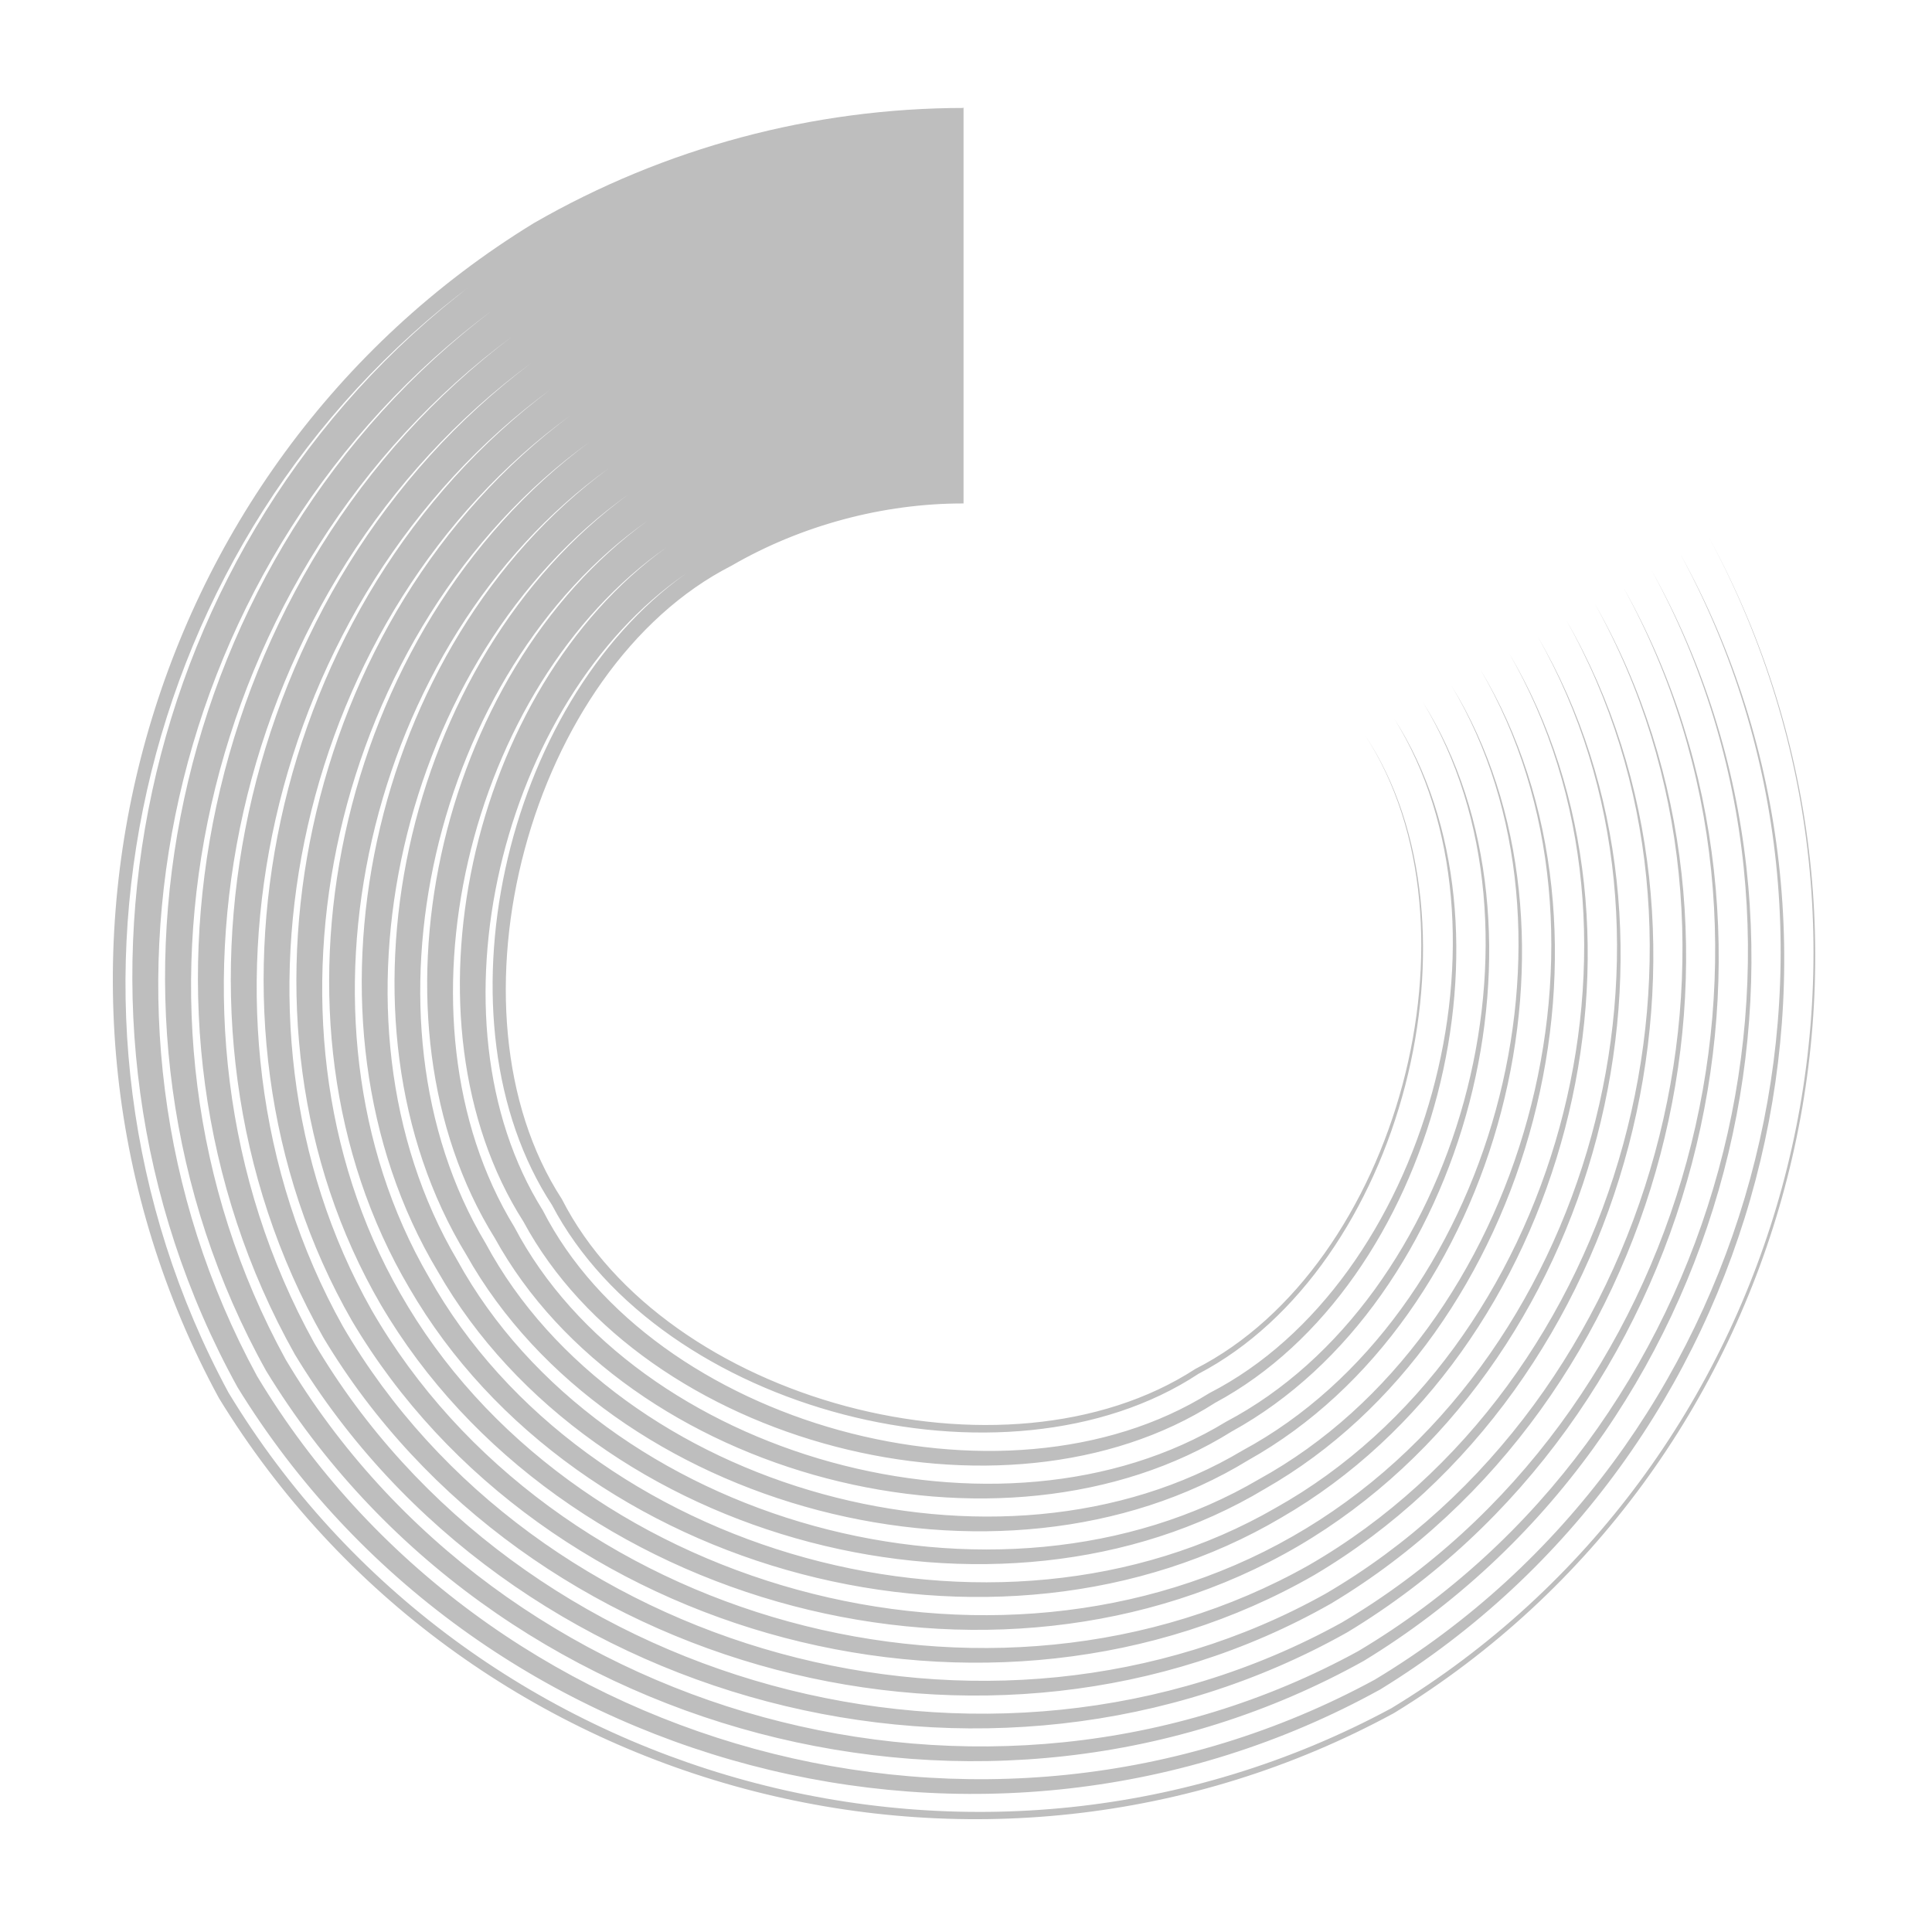
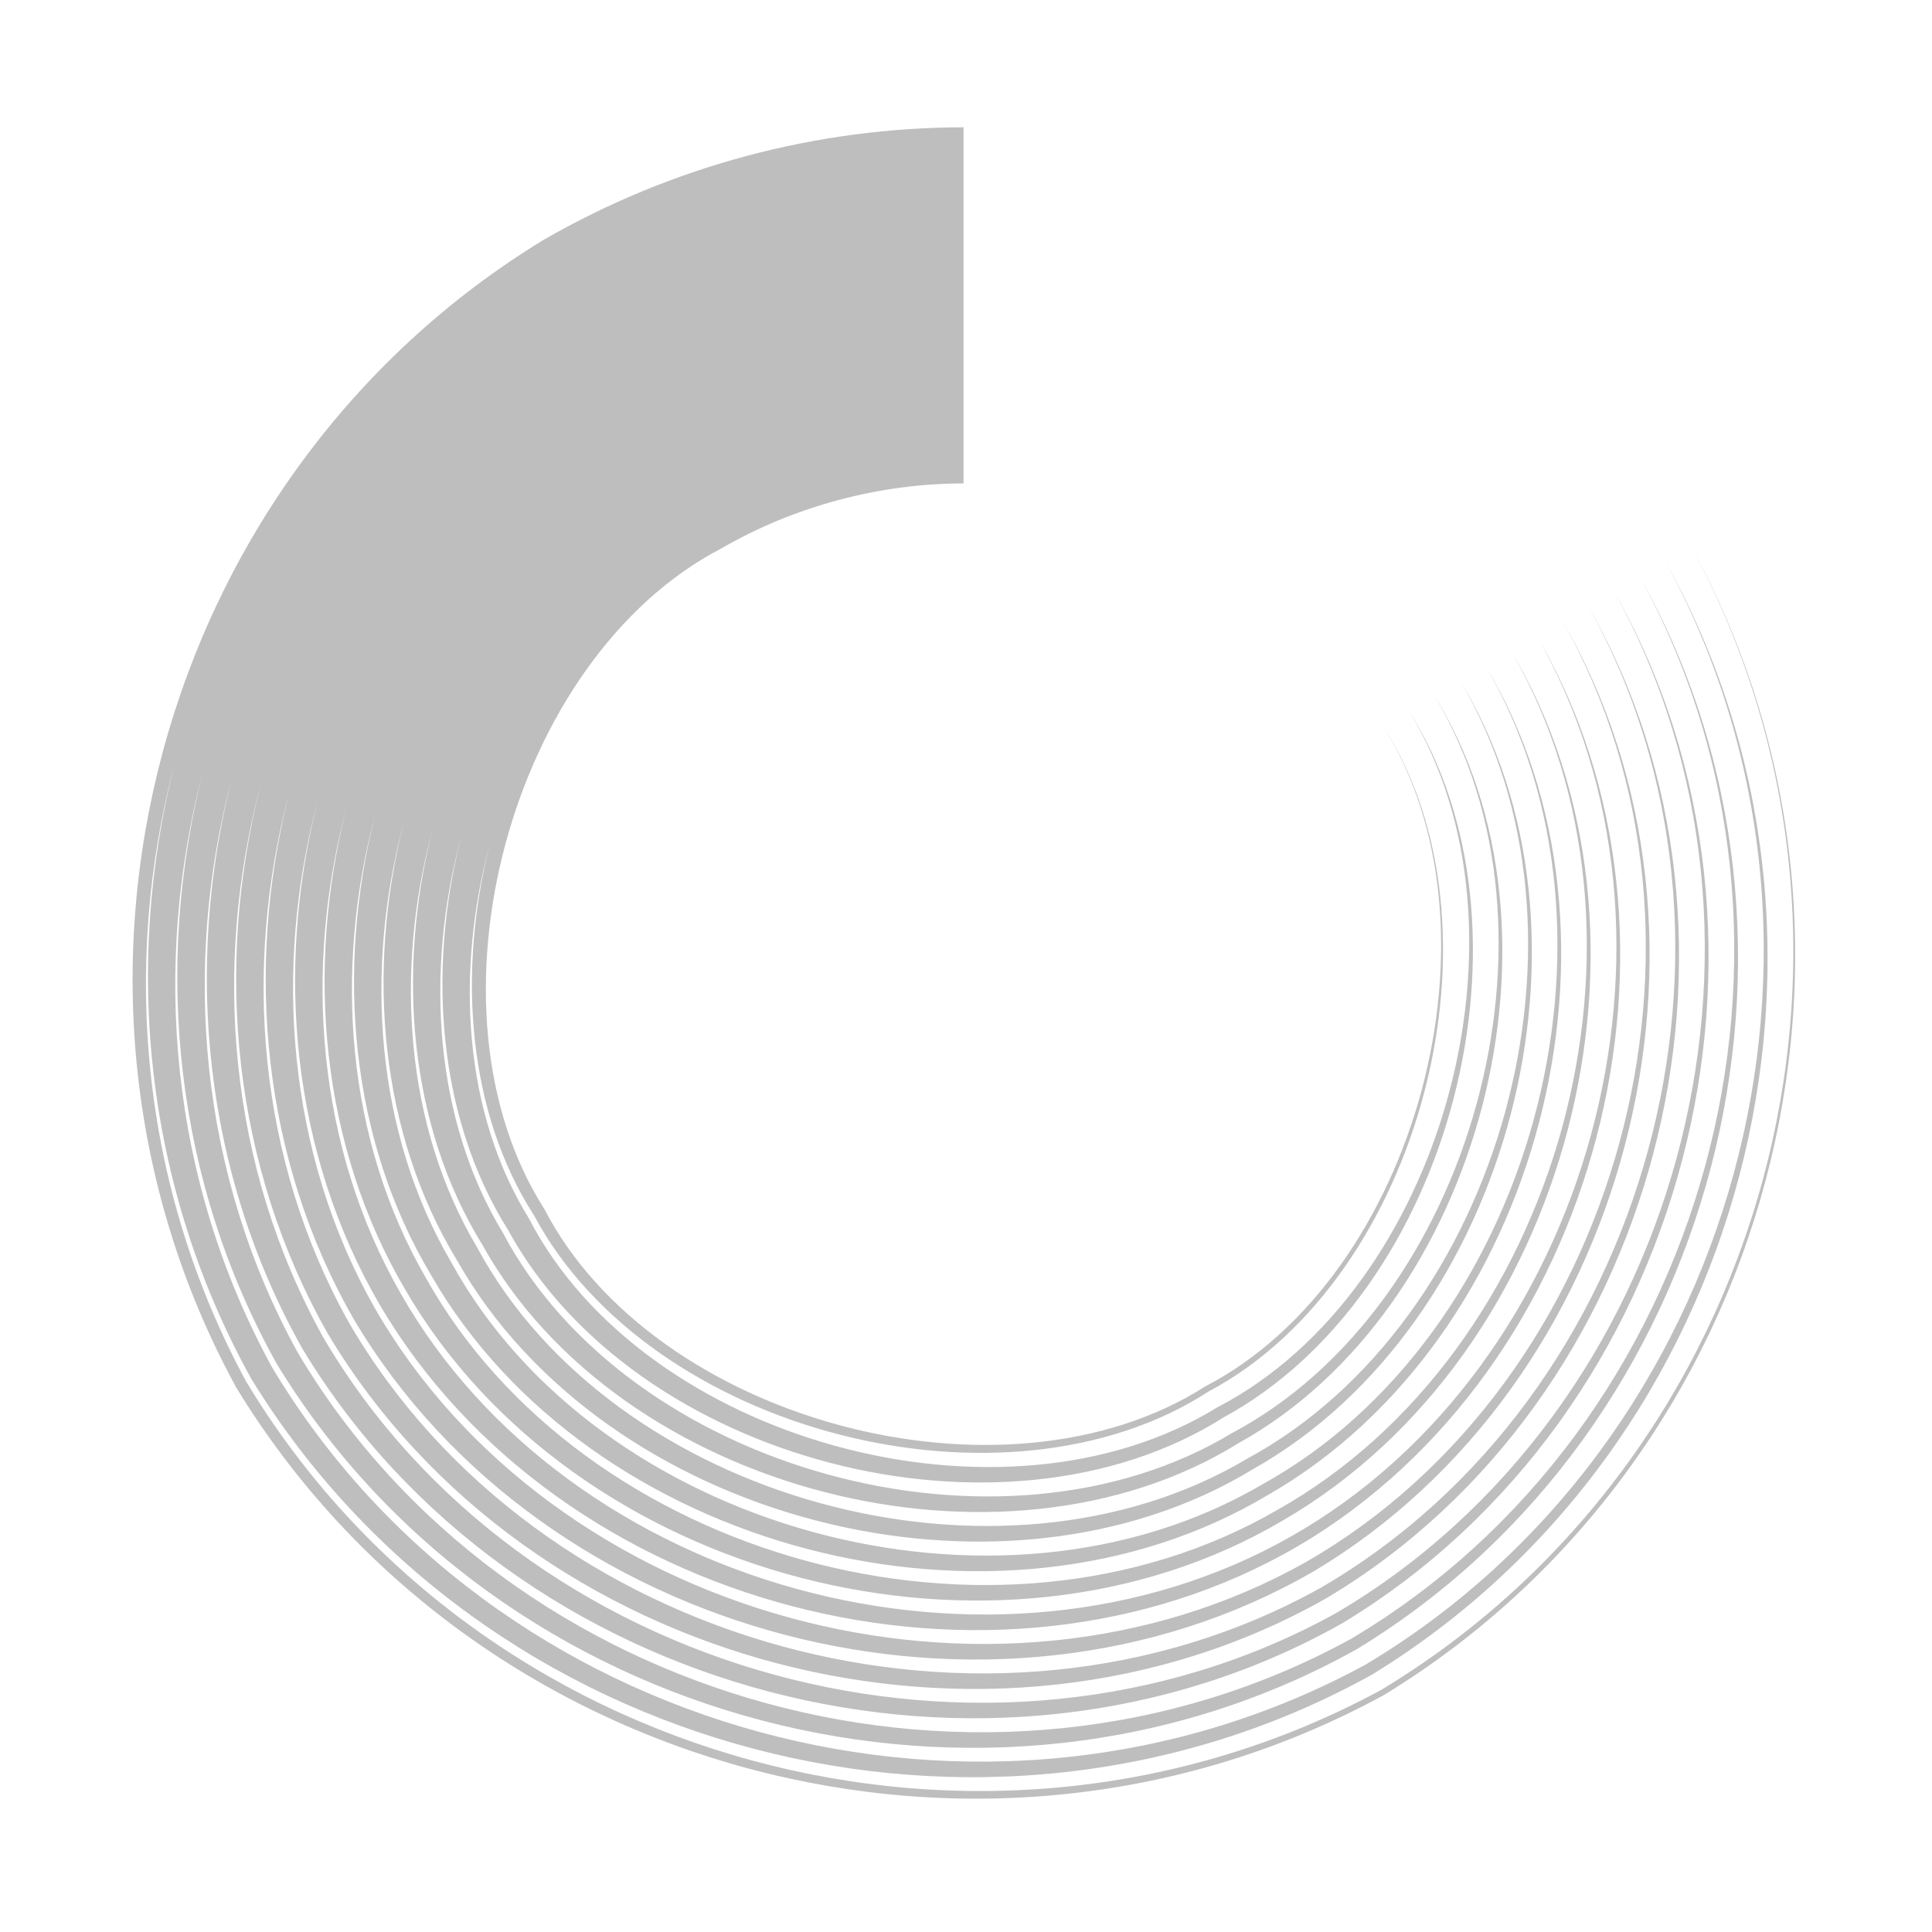
<svg xmlns="http://www.w3.org/2000/svg" height="16" id="svg7384" version="1.1" width="16">
  <defs id="defs7386">
    </defs>
  <g id="layer9" style="display:inline" transform="translate(-201,-317)">
-     <path d="m -11.667,99.71 10e-7,3.703 c -0.749,-0.002 -1.519,0.205 -2.167,0.581 0,0 0,0 -10e-7,0 -1.889,0.961 -2.741,4.143 -1.586,5.92 0.961,1.889 4.143,2.741 5.92,1.586 3e-7,0 6e-7,0 9e-7,0 1.889,-0.961 2.741,-4.143 1.586,-5.92 1.17,1.768 0.347,4.971 -1.559,5.967 -1e-7,0 -3e-7,0 -4e-7,0 -1.798,1.184 -5.025,0.354 -6.04,-1.579 0,0 0,0 0,0 -1.124,-1.715 -0.456,-4.685 1.251,-5.899 -1.726,1.187 -2.456,4.165 -1.337,5.949 0,0 0,0 0,1e-5 1.02,2 4.3,2.913 6.23,1.708 3e-7,0 5e-7,0 8e-7,0 2.026,-1.039 2.945,-4.342 1.727,-6.301 1.248,1.942 0.386,5.286 -1.674,6.392 -10e-8,0 -3e-7,0 -4e-7,0 -1.971,1.262 -5.339,0.393 -6.464,-1.694 0,0 0,0 0,0 -1.197,-1.877 -0.499,-4.981 1.338,-6.3 -1.856,1.293 -2.614,4.405 -1.423,6.35 0,0 0,0 0,0 1.13,2.153 4.55,3.103 6.651,1.821 3e-7,0 6e-7,0 9e-7,0 2.179,-1.148 3.135,-4.592 1.84,-6.723 1.326,2.113 0.426,5.598 -1.787,6.814 -1e-7,0 -3e-7,0 -5e-7,0 -2.142,1.339 -5.651,0.433 -6.886,-1.807 -1e-6,0 -1e-6,0 -1e-6,0 -1.269,-2.038 -0.543,-5.275 1.424,-6.701 -1.986,1.4 -2.773,4.645 -1.509,6.751 1e-6,0 1e-6,0 1e-6,0 1.239,2.306 4.8,3.293 7.073,1.934 4e-7,0 7e-7,0 10e-7,0 2.332,-1.258 3.326,-4.843 1.953,-7.144 1.403,2.284 0.466,5.91 -1.9,7.235 -10e-8,0 -3e-7,0 -5e-7,0 -2.313,1.417 -5.963,0.472 -7.307,-1.919 0,0 -10e-7,0 -10e-7,0 -1.342,-2.199 -0.587,-5.57 1.51,-7.102 -2.116,1.506 -2.932,4.885 -1.595,7.152 0,0 0,1e-5 0,1e-5 1.349,2.458 5.05,3.484 7.494,2.046 3e-7,0 7e-7,0 10e-7,0 2.484,-1.368 3.516,-5.093 2.066,-7.566 1.481,2.456 0.506,6.222 -2.013,7.657 -1e-7,0 -3e-7,0 -5e-7,0 -2.485,1.494 -6.275,0.512 -7.729,-2.032 0,0 0,0 0,0 -1.415,-2.36 -0.631,-5.864 1.596,-7.503 -2.246,1.613 -3.091,5.125 -1.681,7.553 0,0 0,0 0,0 1.459,2.611 5.3,3.674 7.916,2.159 4e-7,0 8e-7,0 1.2e-6,0 2.637,-1.477 3.707,-5.343 2.179,-7.987 1.558,2.627 0.545,6.534 -2.126,8.078 -2e-7,0 -3e-7,0 -5e-7,0 -2.656,1.571 -6.587,0.552 -8.15,-2.145 -10e-7,0 -10e-7,0 -10e-7,0 -1.487,-2.52 -0.675,-6.159 1.682,-7.904 -2.376,1.719 -3.25,5.365 -1.767,7.954 1e-6,0 1e-6,0 1e-6,0 1.568,2.764 5.551,3.865 8.337,2.272 4e-7,0 9e-7,0 1.3e-6,0 2.79,-1.587 3.897,-5.593 2.292,-8.409 1.636,2.798 0.585,6.845 -2.239,8.5 -3e-7,0 -5e-7,0 -7e-7,0 -2.828,1.649 -6.898,0.592 -8.572,-2.258 0,0 0,0 -1e-6,0 -1.56,-2.681 -0.719,-6.453 1.768,-8.305 -2.507,1.826 -3.408,5.606 -1.854,8.355 0,0 0,1e-5 0,1e-5 1.678,2.917 5.801,4.055 8.759,2.385 4e-7,0 8e-7,0 1.3e-6,0 2.943,-1.697 4.087,-5.843 2.405,-8.831 1.713,2.97 0.625,7.157 -2.352,8.922 -3e-7,0 -5e-7,0 -7e-7,0 -2.999,1.726 -7.21,0.632 -8.993,-2.371 -10e-7,0 -10e-7,0 -10e-7,0 -1.633,-2.842 -0.763,-6.748 1.854,-8.706 -2.637,1.932 -3.567,5.846 -1.94,8.756 0,0 0,0 10e-7,0 1.788,3.069 6.051,4.245 9.18,2.498 5e-7,0 9e-7,0 1.4e-6,0 3.095,-1.806 4.278,-6.094 2.518,-9.252 1.791,3.141 0.665,7.469 -2.465,9.343 -3e-7,0 -5e-7,0 -7e-7,0 -3.17,1.804 -7.522,0.671 -9.415,-2.484 0,0 -1e-6,0 -1e-6,0 -1.705,-3.003 -0.807,-7.042 1.94,-9.107 -2.767,2.039 -3.726,6.086 -2.026,9.157 0,0 0,0 0,0 1.897,3.222 6.301,4.436 9.602,2.611 5e-7,0 1e-6,0 1.5e-6,0 3.248,-1.916 4.468,-6.344 2.63,-9.674 1.868,3.312 0.704,7.781 -2.578,9.765 -3e-7,0 -5e-7,0 -8e-7,0 -3.342,1.881 -7.834,0.711 -9.836,-2.597 0,0 0,0 0,0 -1.778,-3.164 -0.851,-7.337 2.027,-9.508 -2.897,2.145 -3.885,6.326 -2.112,9.557 0,0 0,1e-5 0,1e-5 2.007,3.375 6.551,4.626 10.023,2.724 5e-7,0 1e-6,0 1.5e-6,0 3.401,-2.026 4.659,-6.594 2.743,-10.095 1.945,3.484 0.744,8.093 -2.691,10.186 -3e-7,0 -5e-7,0 -8e-7,0 -3.513,1.959 -8.146,0.751 -10.258,-2.71 -10e-7,0 -10e-7,0 -10e-7,0 -1.851,-3.325 -0.895,-7.631 2.113,-9.909 -3.027,2.252 -4.043,6.566 -2.198,9.958 0,0 10e-7,0 10e-7,0 2.117,3.528 6.802,4.817 10.445,2.837 5e-7,0 1.1e-6,0 1.6e-6,0 3.553,-2.135 4.849,-6.844 2.856,-10.517 2.023,3.655 0.784,8.405 -2.804,10.608 -3e-7,0 -5e-7,0 -8e-7,0 -3.684,2.036 -8.458,0.791 -10.679,-2.823 0,0 -1e-6,0 -1e-6,0 -1.923,-3.485 -0.939,-7.926 2.199,-10.31 -3.157,2.358 -4.202,6.806 -2.284,10.359 0,0 0,0 0,0 2.226,3.68 7.052,5.007 10.867,2.95 6e-7,0 1.2e-6,-1e-5 1.7e-6,-1e-5 3.706,-2.245 5.039,-7.094 2.969,-10.938 2.085,3.835 0.779,8.705 -2.944,10.983 -3e-7,0 -6e-7,0 -1e-6,0 -3.835,2.085 -8.704,0.779 -10.981,-2.943 -2.084,-3.834 -0.779,-8.702 2.943,-10.98 0,0 1e-6,0 2e-6,0 1.222,-0.704 2.609,-1.075 4.019,-1.076 z" id="path14339" style="color:#000000;fill:#bebebe;fill-opacity:1;stroke:none;stroke-width:3.385;marker:none;visibility:visible;display:inline;overflow:visible;enable-background:accumulate" transform="matrix(0.8862442,0,0,0.8862442,219.3194,229.5203)" />
+     <path d="m -11.667,99.897 10e-7,3.329 c -0.783,-0.001 -1.583,0.213 -2.261,0.606 -10e-7,0 -10e-7,0 -10e-7,0 -1.981,1.028 -2.857,4.295 -1.655,6.176 1.028,1.981 4.295,2.857 6.176,1.655 3e-7,0 6e-7,0 9e-7,0 1.981,-1.028 2.857,-4.295 1.655,-6.176 1.218,1.871 0.374,5.161 -1.626,6.225 -10e-8,0 -2e-7,0 -3e-7,0 -1.903,1.233 -5.218,0.381 -6.303,-1.647 0,0 0,0 -10e-7,0 -0.617,-0.957 -0.719,-2.259 -0.414,-3.464 -0.322,1.2 -0.242,2.51 0.366,3.492 0,0 0,0 0,0 1.072,2.075 4.42,3.008 6.436,1.765 2e-7,0 5e-7,0 7e-7,0 2.102,-1.092 3.042,-4.465 1.785,-6.512 1.289,2.028 0.409,5.444 -1.73,6.608 -10e-8,0 -3e-7,0 -4e-7,0 -2.059,1.302 -5.5,0.416 -6.684,-1.75 0,0 -10e-7,0 -10e-7,0 -0.651,-1.034 -0.762,-2.405 -0.441,-3.673 -0.338,1.263 -0.249,2.642 0.393,3.7 0,0 0,0 10e-7,0 1.171,2.212 4.645,3.179 6.815,1.867 3e-7,0 6e-7,0 8e-7,0 2.239,-1.191 3.213,-4.69 1.887,-6.89 1.358,2.182 0.445,5.725 -1.831,6.987 -1e-7,0 -3e-7,0 -4e-7,0 -2.213,1.372 -5.781,0.452 -7.063,-1.852 0,0 0,0 0,0 -0.686,-1.11 -0.805,-2.551 -0.468,-3.881 -0.355,1.326 -0.256,2.774 0.421,3.909 0,0 0,0 0,0 1.269,2.349 4.87,3.35 7.193,1.968 3e-7,0 6e-7,-1e-5 9e-7,-1e-5 2.377,-1.289 3.384,-4.915 1.989,-7.269 1.428,2.336 0.48,6.005 -1.933,7.366 -10e-8,0 -3e-7,0 -4e-7,0 -2.367,1.442 -6.061,0.488 -7.442,-1.953 0,0 0,0 0,0 -0.72,-1.186 -0.849,-2.697 -0.496,-4.089 -0.371,1.388 -0.263,2.906 0.448,4.117 0,0 0,0 0,0 1.368,2.487 5.095,3.521 7.572,2.07 3e-7,0 6e-7,0 1e-6,0 2.514,-1.388 3.555,-5.14 2.09,-7.648 1.497,2.49 0.516,6.285 -2.034,7.745 -10e-8,0 -3e-7,0 -4e-7,0 -2.521,1.511 -6.341,0.523 -7.821,-2.055 0,0 0,0 0,0 -0.755,-1.263 -0.892,-2.842 -0.523,-4.298 -0.387,1.451 -0.27,3.038 0.475,4.325 1e-6,0 1e-6,0 1e-6,0 1.467,2.624 5.32,3.692 7.951,2.171 3e-7,0 6e-7,0 10e-7,0 2.651,-1.486 3.726,-5.365 2.192,-8.027 1.567,2.644 0.552,6.566 -2.136,8.123 -1e-7,0 -3e-7,0 -5e-7,0 -2.675,1.581 -6.622,0.559 -8.199,-2.156 0,0 -10e-7,0 -10e-7,0 -0.789,-1.339 -0.936,-2.988 -0.55,-4.506 -0.403,1.513 -0.277,3.17 0.503,4.534 10e-7,0 10e-7,0 10e-7,0 1.565,2.761 5.545,3.863 8.33,2.273 4e-7,0 7e-7,0 1.1e-6,0 2.789,-1.585 3.898,-5.59 2.293,-8.406 1.637,2.798 0.588,6.846 -2.238,8.502 -1e-7,0 -3e-7,0 -5e-7,0 -2.829,1.651 -6.902,0.595 -8.578,-2.258 -1e-6,0 -1e-6,0 -1e-6,0 -0.824,-1.415 -0.98,-3.134 -0.578,-4.714 -0.419,1.576 -0.284,3.303 0.53,4.742 0,0 1e-6,0 1e-6,0 1.664,2.898 5.77,4.034 8.709,2.374 3e-7,0 7e-7,0 1.1e-6,0 2.926,-1.683 4.069,-5.815 2.395,-8.785 1.706,2.952 0.623,7.126 -2.339,8.881 -1e-7,0 -3e-7,0 -5e-7,0 -2.983,1.72 -7.182,0.631 -8.957,-2.359 -1e-6,0 -1e-6,0 -1e-6,0 -0.858,-1.491 -1.023,-3.279 -0.605,-4.923 -0.436,1.639 -0.292,3.435 0.557,4.95 0,0 0,0 10e-7,0 1.762,3.036 5.995,4.206 9.088,2.476 4e-7,0 8e-7,0 1.2e-6,0 3.063,-1.782 4.24,-6.04 2.496,-9.164 1.776,3.106 0.659,7.407 -2.441,9.26 -2e-7,0 -4e-7,0 -6e-7,0 -3.137,1.79 -7.463,0.666 -9.336,-2.461 0,0 0,0 0,0 -0.893,-1.568 -1.067,-3.425 -0.632,-5.131 -0.452,1.701 -0.299,3.567 0.585,5.158 0,0 0,0 1e-6,0 1.861,3.173 6.219,4.377 9.467,2.577 4e-7,0 8e-7,-10e-6 1.2e-6,-10e-6 3.201,-1.881 4.411,-6.264 2.598,-9.543 1.845,3.26 0.695,7.687 -2.542,9.639 -2e-7,0 -4e-7,0 -7e-7,0 -3.291,1.859 -7.743,0.702 -9.715,-2.562 0,0 0,0 0,0 -0.927,-1.644 -1.11,-3.571 -0.66,-5.339 -0.468,1.764 -0.306,3.699 0.612,5.367 10e-7,0 10e-7,0 10e-7,0 1.959,3.31 6.444,4.548 9.846,2.679 5e-7,0 9e-7,0 1.3e-6,0 3.338,-1.979 4.582,-6.489 2.699,-9.922 1.915,3.414 0.731,7.967 -2.644,10.018 -2e-7,0 -5e-7,0 -7e-7,0 -3.445,1.929 -8.023,0.738 -10.094,-2.664 0,0 0,0 -1e-6,-1e-5 -0.961,-1.72 -1.154,-3.716 -0.687,-5.548 -0.484,1.827 -0.313,3.831 0.64,5.575 0,0 1e-6,0 1e-6,1e-5 2.058,3.448 6.669,4.719 10.225,2.78 4e-7,0 9e-7,0 1.3e-6,0 3.475,-2.078 4.753,-6.714 2.801,-10.301 1.985,3.568 0.766,8.248 -2.745,10.397 -2e-7,0 -5e-7,0 -7e-7,0 -3.599,1.999 -8.304,0.774 -10.473,-2.765 -1e-6,0 -1e-6,0 -1e-6,0 -0.996,-1.796 -1.197,-3.862 -0.714,-5.756 -0.501,1.889 -0.32,3.963 0.667,5.783 1e-6,0 1e-6,0 1e-6,0 2.157,3.585 6.894,4.89 10.604,2.882 5e-7,0 1e-6,0 1.4e-6,0 3.612,-2.176 4.924,-6.939 2.902,-10.68 2.038,3.731 0.755,8.515 -2.875,10.727 -3e-7,0 -6e-7,0 -9e-7,0 -3.731,2.038 -8.514,0.755 -10.725,-2.875 -2.037,-3.73 -0.755,-8.513 2.874,-10.724 1e-6,0 1e-6,0 2e-6,0 1.193,-0.687 2.549,-1.05 3.925,-1.051 z" id="path14339" style="color:#000000;fill:#bebebe;fill-opacity:1;stroke:none;stroke-width:3.385;marker:none;visibility:visible;display:inline;overflow:visible;enable-background:accumulate" transform="matrix(0.8862442,0,0,0.8862442,219.3194,229.5203)" />
  </g>
  <g id="layer10" style="display:inline" transform="translate(-201,-317)" />
  <g id="layer11" transform="translate(-201,-317)" />
  <g id="layer13" style="display:inline" transform="translate(-201,-317)" />
  <g id="layer14" transform="translate(-201,-317)" />
  <g id="layer15" style="display:inline" transform="translate(-201,-317)" />
  <g id="g71291" style="display:inline" transform="translate(-201,-317)" />
  <g id="g4953" style="display:inline" transform="translate(-201,-317)" />
  <g id="layer12" style="display:inline" transform="translate(-201,-317)" />
</svg>
